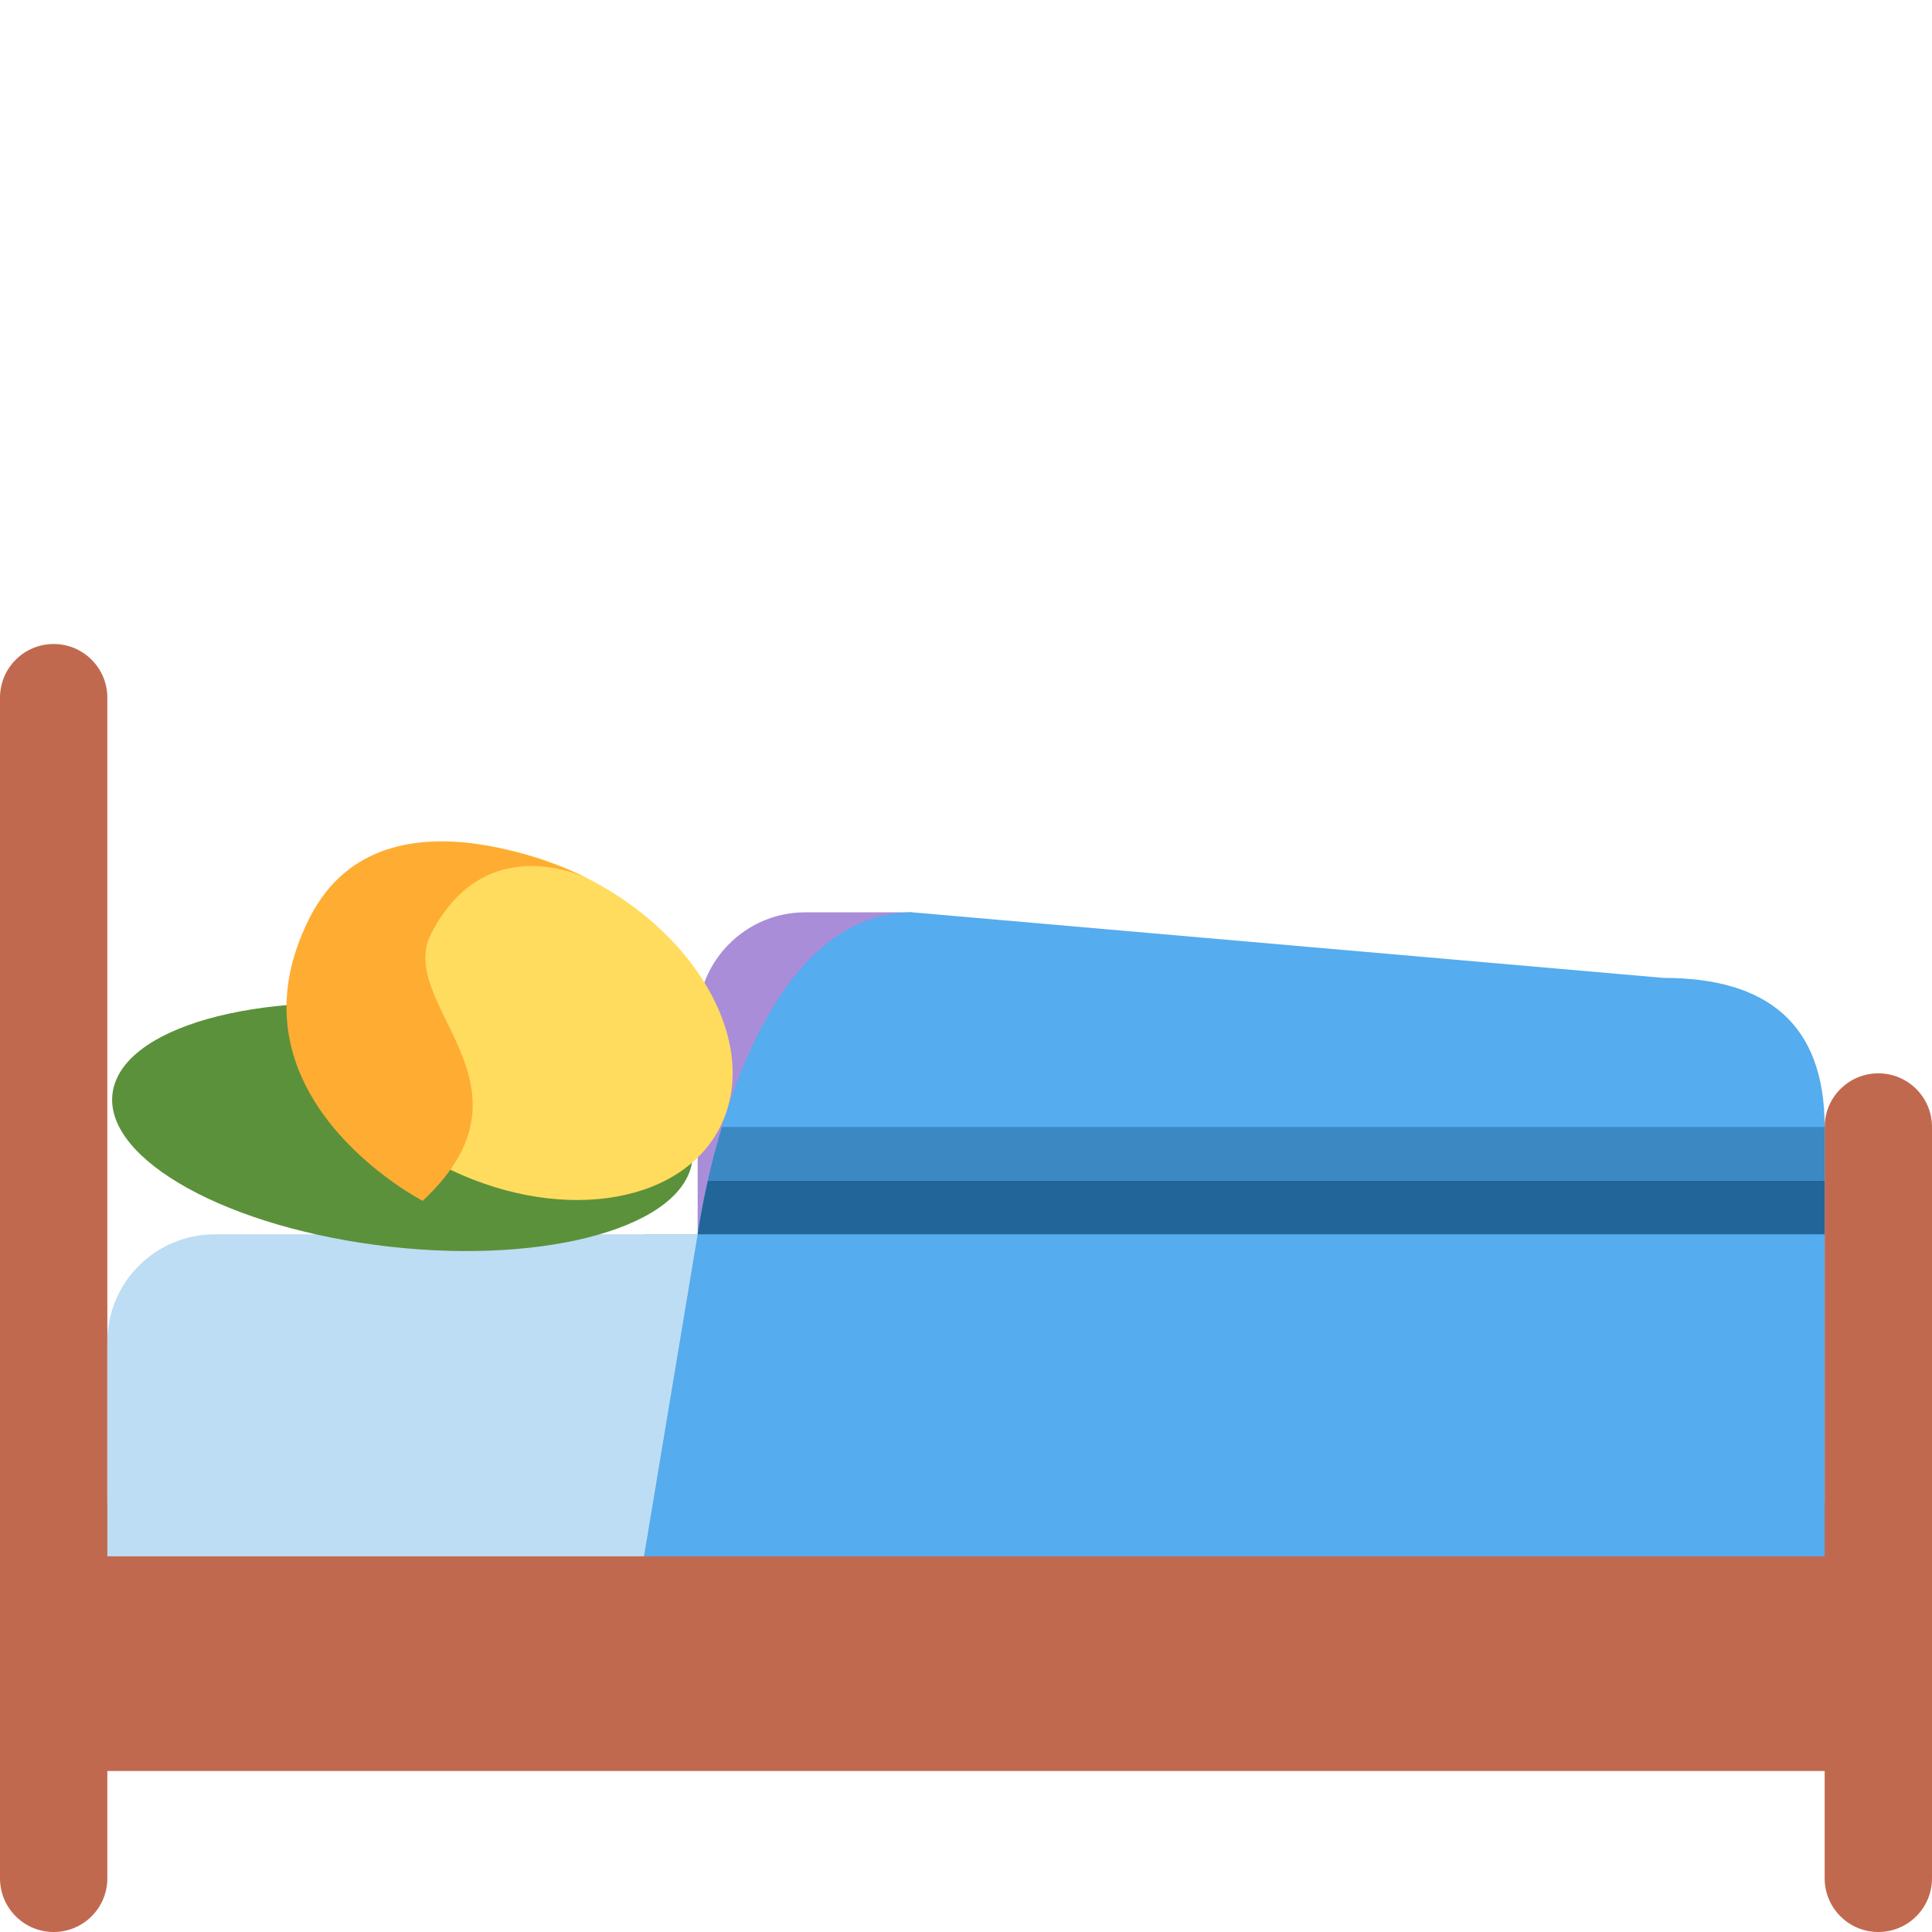
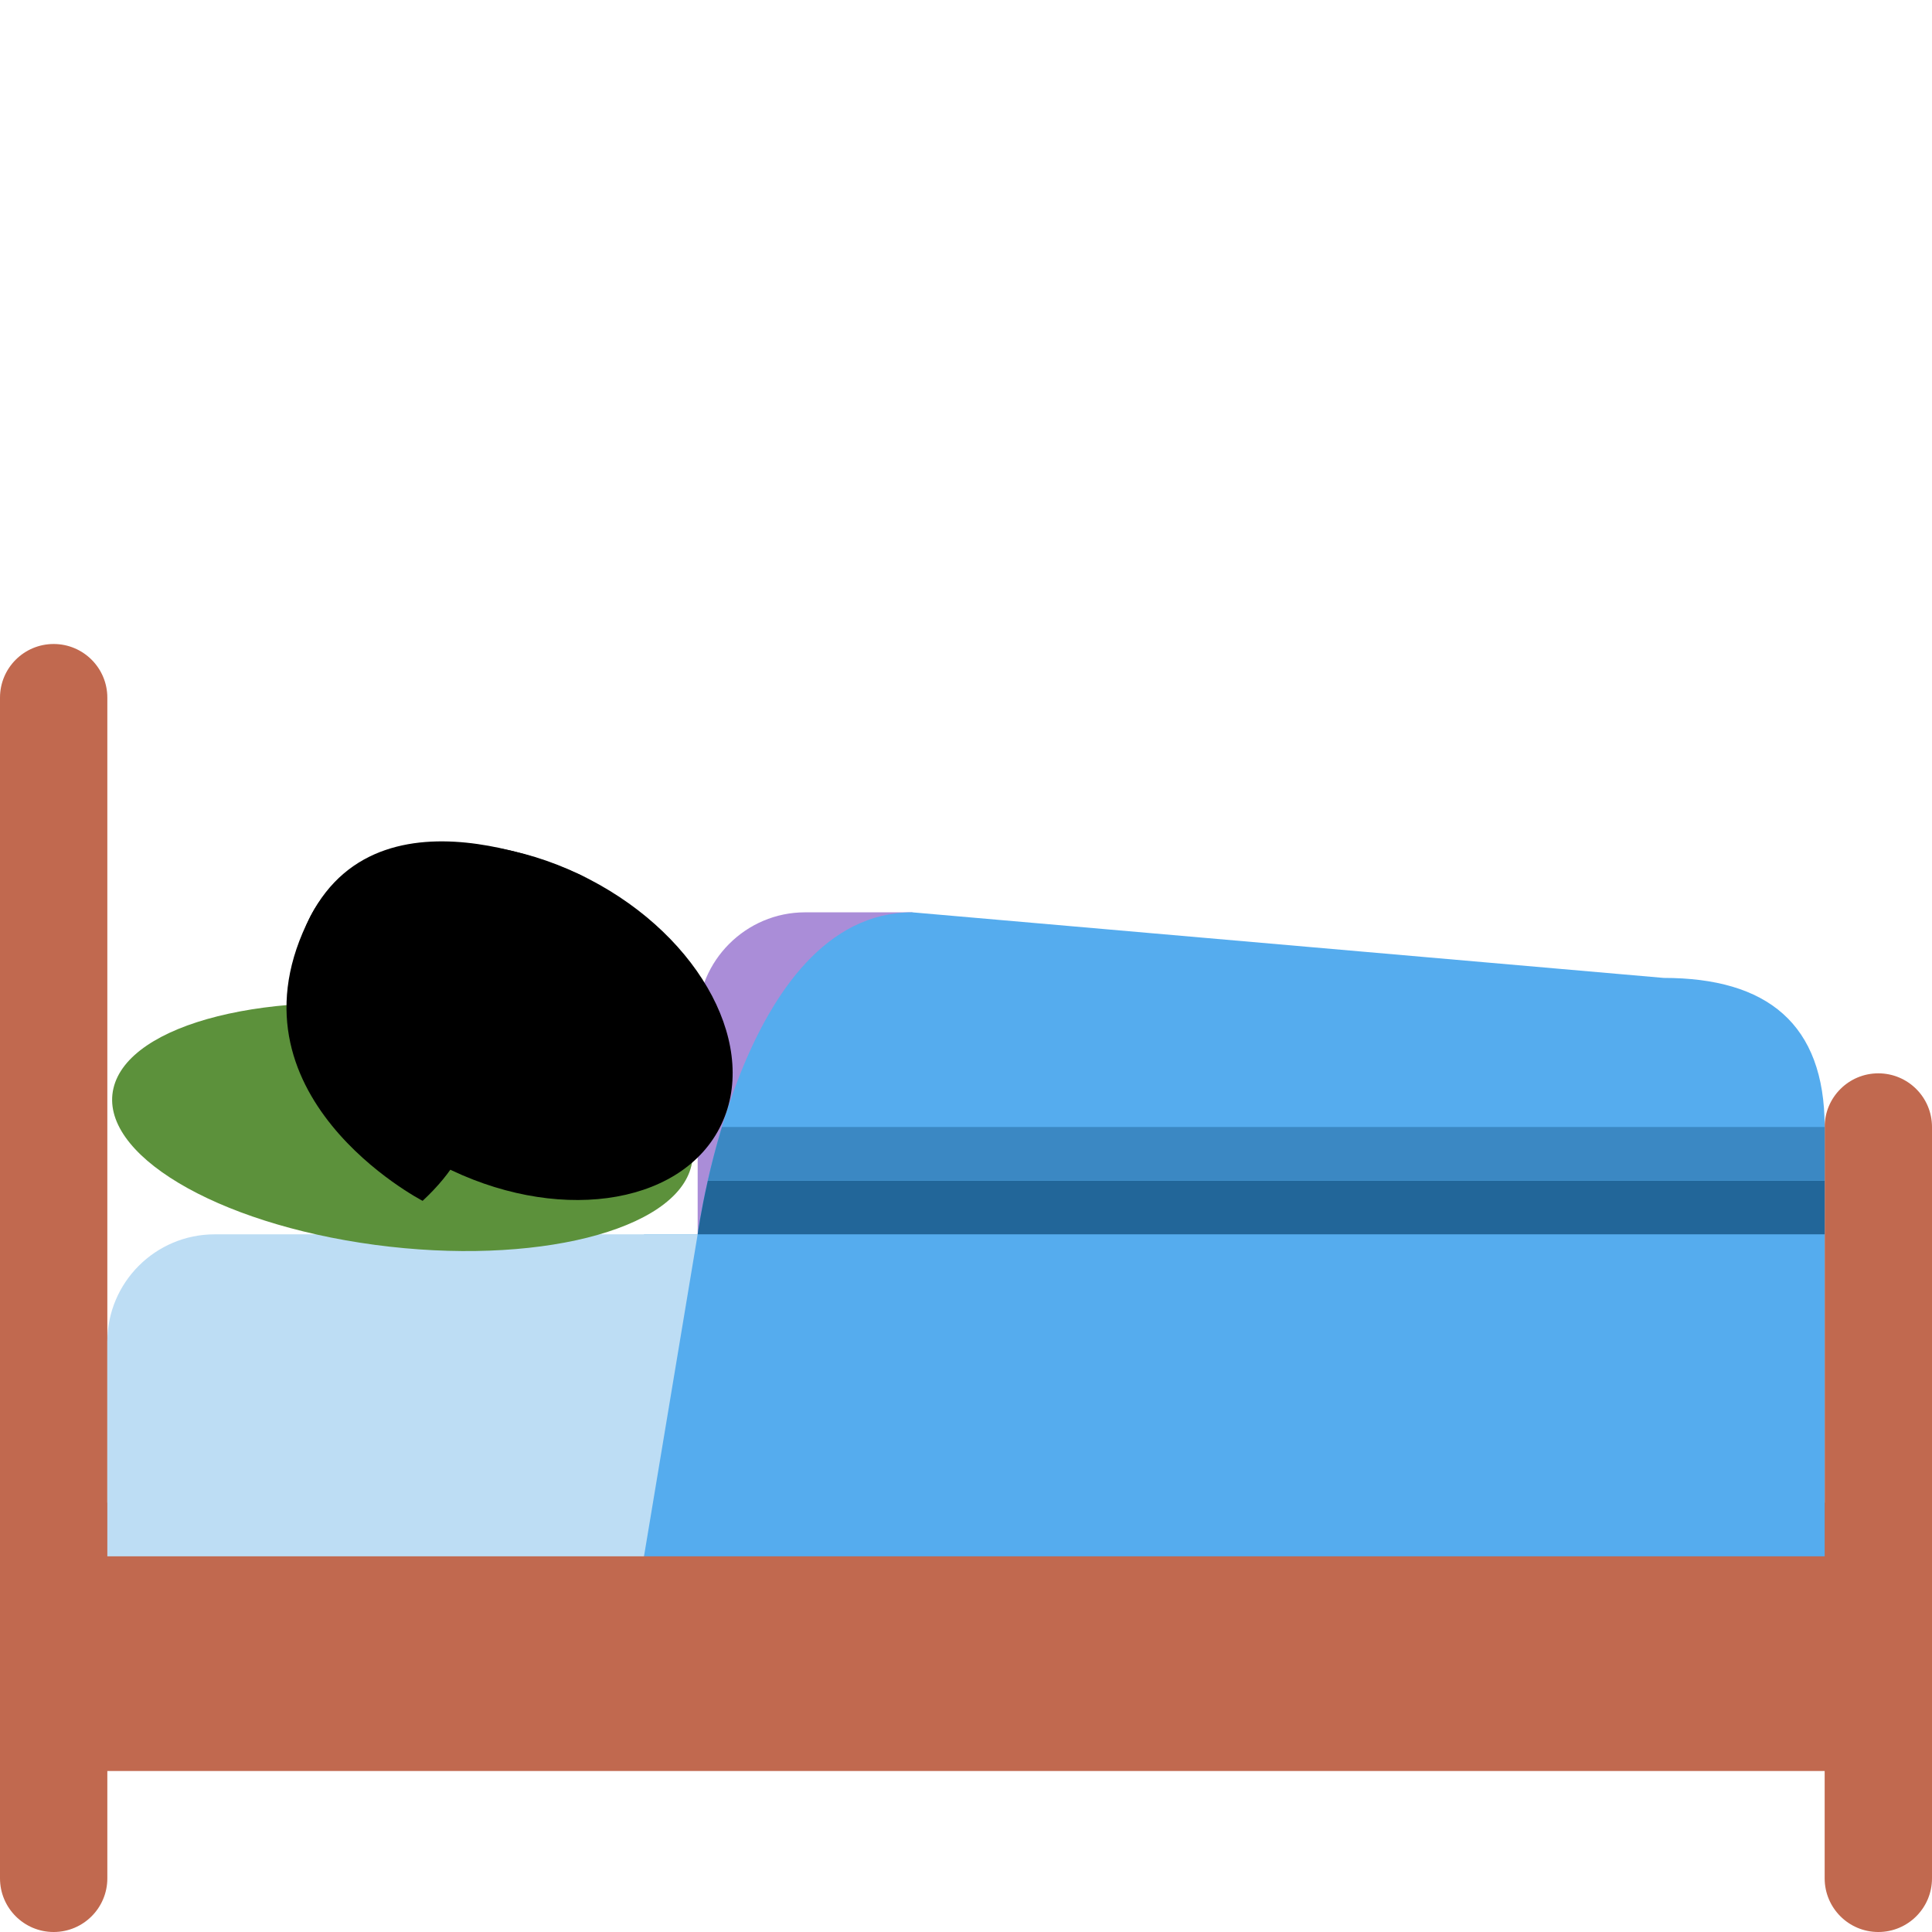
<svg xmlns="http://www.w3.org/2000/svg" xmlns:ns1="data:,a" viewBox="0 0 36 36">
  <rect x="0" y="12" width="2" height="24" rx="1" fill="#C1694F" />
  <rect x="34" y="20" width="2" height="16" rx="1" fill="#C1694F" />
  <rect x="1" y="28" width="34" height="5" fill="#C1694F" />
  <path d="M17 17h-2c-1.1 0-2 .9-2 2v4h4v-6z" fill="#AA8DD8" />
  <path d="M31 18.222L17 17c-3.208 0-4 6-4 6h-1v6h22v-8c0-1.925-1.075-2.778-3-2.778z" fill="#55ACEE" />
  <path d="M13.189 22c-.134.595-.189 1-.189 1h21v-1H13.189z" fill="#269" />
  <path d="M34 21H13.452c-.11.365-.197.705-.263 1H34v-1z" fill="#3B88C3" />
  <path d="M13 23H4c-1.104 0-2 .896-2 2v4h10l1-6z" fill="#BDDDF4" />
  <path d="M2.114 20.279c-.283 1.213 1.897 2.518 4.871 2.917 2.974.398 5.614-.263 5.898-1.475.283-1.213-1.897-2.518-4.871-2.917-2.973-.399-5.614.262-5.898 1.475z" fill="#5C913B" />
-   <ellipse cx="9.598" cy="19.045" rx="3" ry="4.292" transform="rotate(-62.651 9.598 19.046)" fill="#FFDC5D" ns1:skin="skin" />
-   <path d="M7.875 22.376s-3.812-1.972-2.09-5.303c1.378-2.665 5.191-.693 5.191-.693s-1.906-.986-2.94 1.013c-.689 1.333 2.17 2.811-.161 4.983z" fill="#FFAC33" ns1:skin="hair" />
+   <ellipse cx="9.598" cy="19.045" rx="3" ry="4.292" transform="rotate(-62.651 9.598 19.046)" ns1:skin="skin" />
+   <path d="M7.875 22.376s-3.812-1.972-2.09-5.303c1.378-2.665 5.191-.693 5.191-.693s-1.906-.986-2.94 1.013c-.689 1.333 2.17 2.811-.161 4.983z" ns1:skin="hair" />
</svg>
